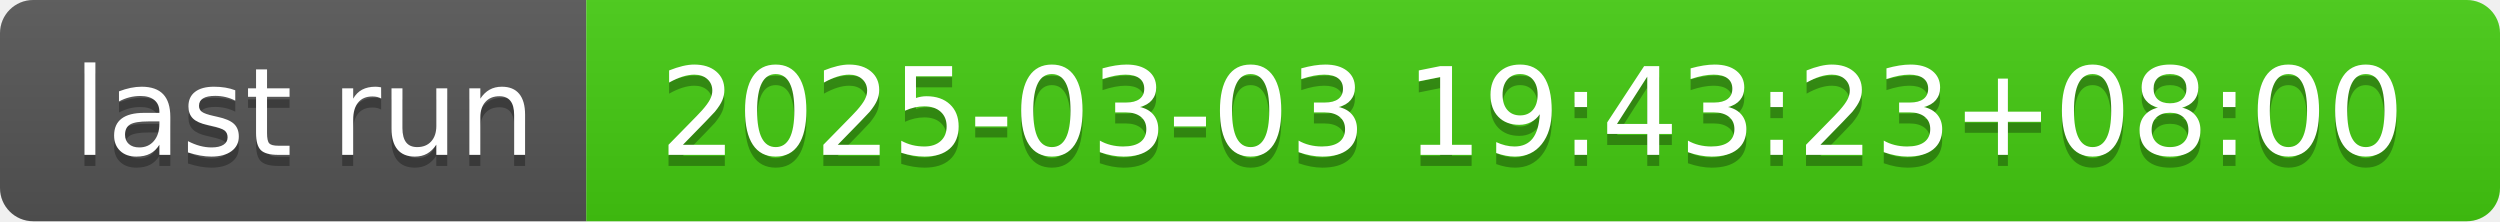
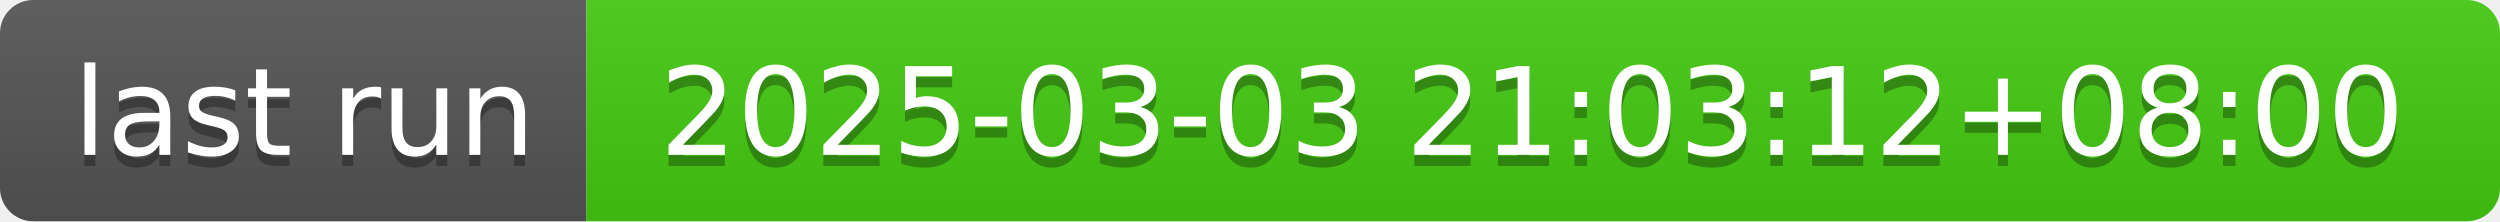
- <svg xmlns="http://www.w3.org/2000/svg" width="226" height="20" role="img" aria-label="last run: 2025-03-03 19:43:23+08:00">
+ <svg xmlns="http://www.w3.org/2000/svg" width="226" height="20" role="img" aria-label="last run: 2025-03-03 21:03:12+08:00">
  <linearGradient id="s" x2="0" y2="100%">
    <stop offset="0" stop-color="#bbb" stop-opacity=".1" />
    <stop offset="1" stop-opacity=".1" />
  </linearGradient>
  <clipPath id="r">
    <rect width="226" height="20" rx="3" fill="#fff" />
  </clipPath>
  <g clip-path="url(#r)">
    <rect width="53" height="20" fill="#555" />
    <rect x="53" width="173" height="20" fill="#4c1" />
    <rect width="226" height="20" fill="url(#s)" />
  </g>
  <g fill="#fff" text-anchor="middle" font-family="Verdana,Geneva,DejaVu Sans,sans-serif" text-rendering="geometricPrecision" font-size="110">
    <text aria-hidden="true" x="275" y="150" fill="#010101" fill-opacity=".3" transform="scale(.1)" textLength="430">last run</text>
    <text x="275" y="140" transform="scale(.1)" fill="#fff" textLength="430">last run</text>
-     <text aria-hidden="true" x="1385" y="150" fill="#010101" fill-opacity=".3" transform="scale(.1)" textLength="1630">2025-03-03 19:43:23+08:00</text>
-     <text x="1385" y="140" transform="scale(.1)" fill="#fff" textLength="1630">2025-03-03 19:43:23+08:00</text>
+     <text aria-hidden="true" x="1385" y="150" fill="#010101" fill-opacity=".3" transform="scale(.1)" textLength="1630">2025-03-03 21:03:12+08:00</text>
+     <text x="1385" y="140" transform="scale(.1)" fill="#fff" textLength="1630">2025-03-03 21:03:12+08:00</text>
  </g>
</svg>
